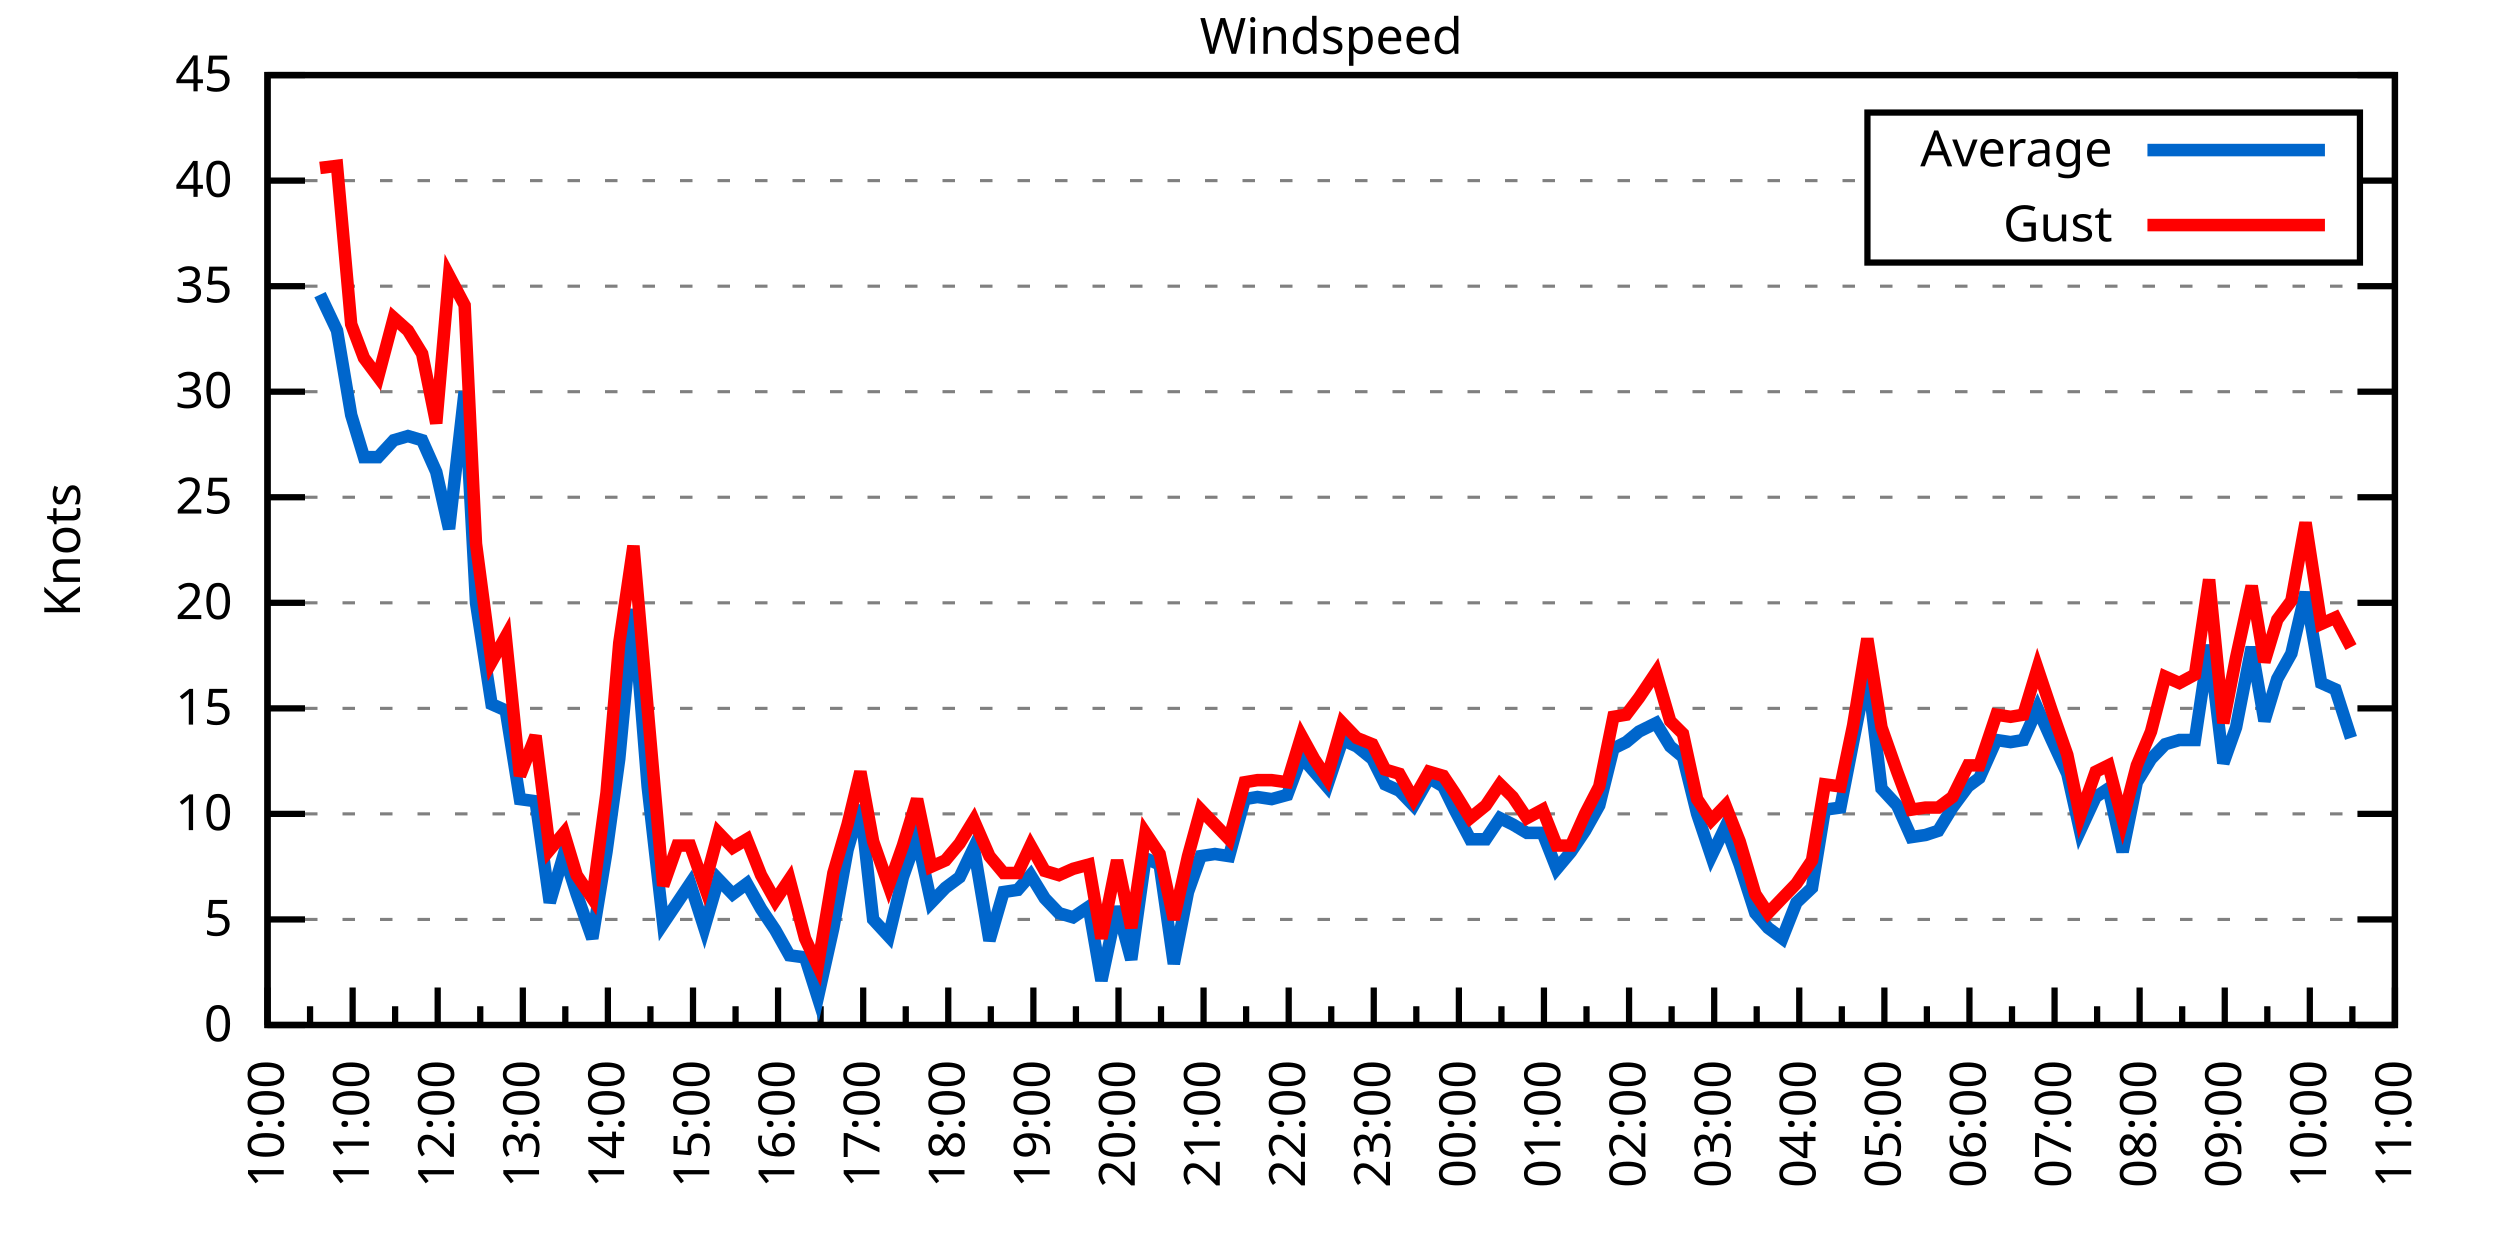
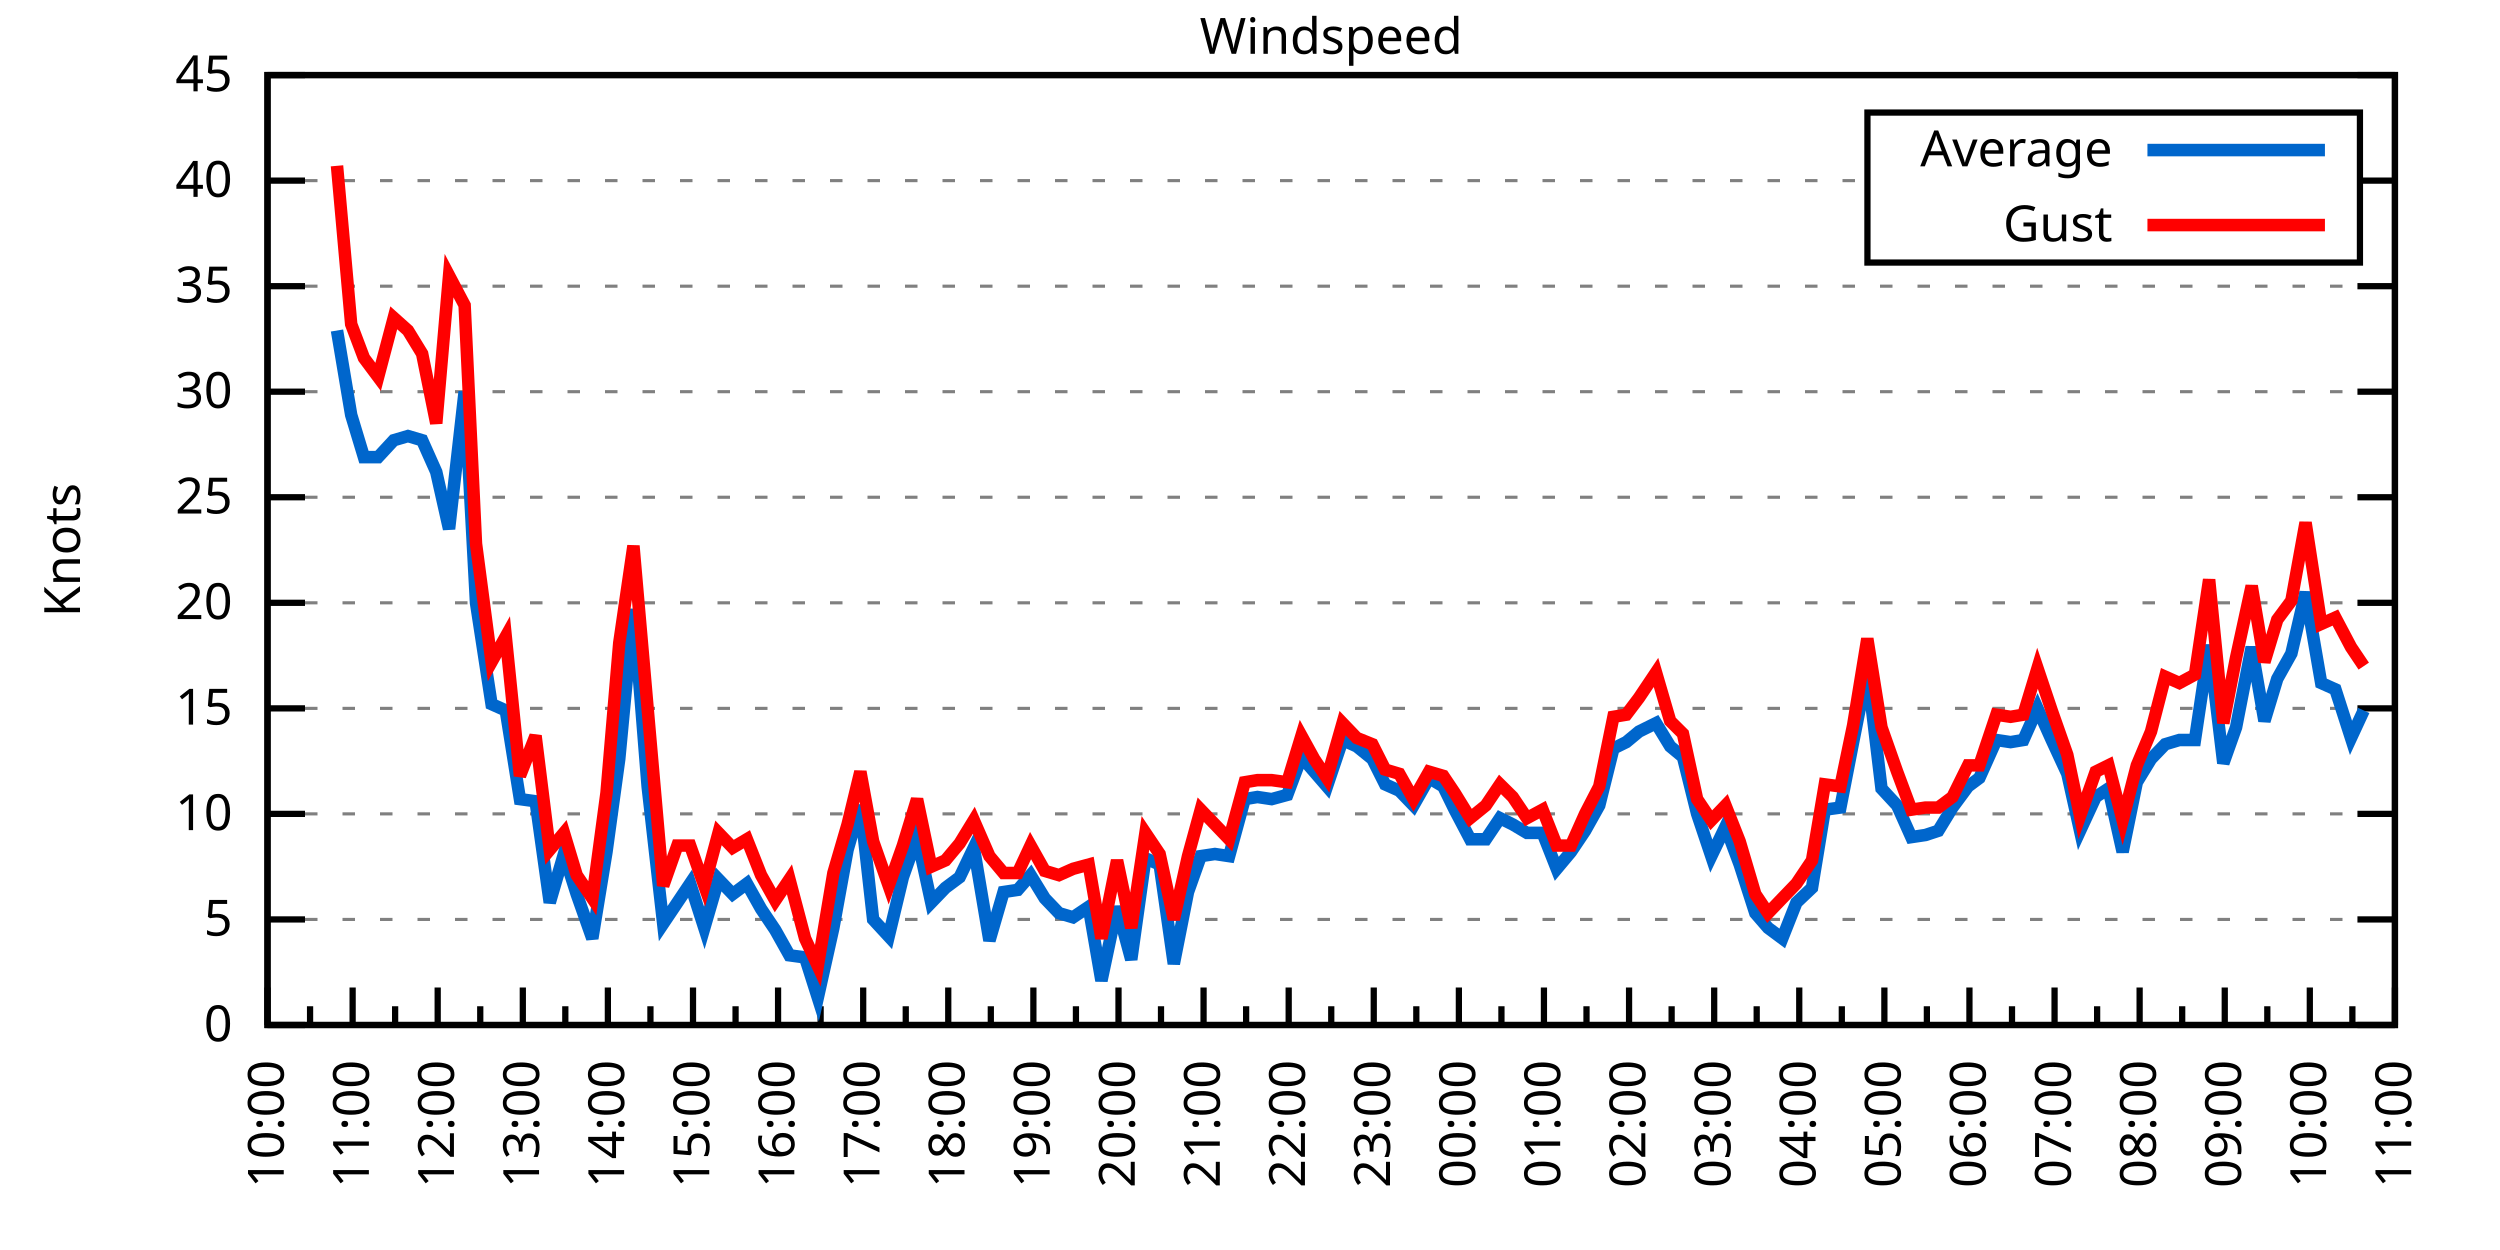
<svg xmlns="http://www.w3.org/2000/svg" xmlns:xlink="http://www.w3.org/1999/xlink" width="400" height="200" viewBox="0 0 400 200">
  <g id="gnuplot_canvas">
    <rect x="0" y="0" width="400" height="200" fill="none" />
    <defs>
      <circle id="gpDot" r="0.5" stroke-width="0.5" stroke="currentColor" />
      <path id="gpPt0" stroke-width="0.333" stroke="currentColor" d="M-1,0 h2 M0,-1 v2" />
      <path id="gpPt1" stroke-width="0.333" stroke="currentColor" d="M-1,-1 L1,1 M1,-1 L-1,1" />
      <path id="gpPt2" stroke-width="0.333" stroke="currentColor" d="M-1,0 L1,0 M0,-1 L0,1 M-1,-1 L1,1 M-1,1 L1,-1" />
      <rect id="gpPt3" stroke-width="0.333" stroke="currentColor" x="-1" y="-1" width="2" height="2" />
      <rect id="gpPt4" stroke-width="0.333" stroke="currentColor" fill="currentColor" x="-1" y="-1" width="2" height="2" />
      <circle id="gpPt5" stroke-width="0.333" stroke="currentColor" cx="0" cy="0" r="1" />
      <use xlink:href="#gpPt5" id="gpPt6" fill="currentColor" stroke="none" />
      <path id="gpPt7" stroke-width="0.333" stroke="currentColor" d="M0,-1.33 L-1.33,0.67 L1.33,0.67 z" />
      <use xlink:href="#gpPt7" id="gpPt8" fill="currentColor" stroke="none" />
      <use xlink:href="#gpPt7" id="gpPt9" stroke="currentColor" transform="rotate(180)" />
      <use xlink:href="#gpPt9" id="gpPt10" fill="currentColor" stroke="none" />
      <use xlink:href="#gpPt3" id="gpPt11" stroke="currentColor" transform="rotate(45)" />
      <use xlink:href="#gpPt11" id="gpPt12" fill="currentColor" stroke="none" />
      <path id="gpPt13" stroke-width="0.333" stroke="currentColor" d="M0,1.330 L1.265,0.411 L0.782,-1.067 L-0.782,-1.076 L-1.265,0.411 z" />
      <use xlink:href="#gpPt13" id="gpPt14" fill="currentColor" stroke="none" />
      <filter id="textbox" filterUnits="objectBoundingBox" x="0" y="0" height="1" width="1">
        <feFlood flood-color="white" flood-opacity="1" result="bgnd" />
        <feComposite in="SourceGraphic" in2="bgnd" operator="atop" />
      </filter>
      <filter id="greybox" filterUnits="objectBoundingBox" x="0" y="0" height="1" width="1">
        <feFlood flood-color="lightgrey" flood-opacity="1" result="grey" />
        <feComposite in="SourceGraphic" in2="grey" operator="atop" />
      </filter>
    </defs>
    <g fill="none" color="white" stroke="currentColor" stroke-width="1.00" stroke-linecap="butt" stroke-linejoin="miter">
</g>
    <g fill="none" color="black" stroke="currentColor" stroke-width="1.00" stroke-linecap="butt" stroke-linejoin="miter">
      <g stroke="none" shape-rendering="crispEdges">
        <polygon fill="rgb(255, 255, 255)" points="42.80,164.00 383.18,164.00 383.18,12.02 42.80,12.02 " />
      </g>
    </g>
    <g fill="none" color="black" stroke="currentColor" stroke-width="1.00" stroke-linecap="butt" stroke-linejoin="miter">
</g>
    <g fill="none" color="black" stroke="black" stroke-width="0.50" stroke-linecap="butt" stroke-linejoin="miter">
</g>
    <g fill="none" color="gray" stroke="currentColor" stroke-width="0.50" stroke-linecap="butt" stroke-linejoin="miter">
      <path stroke="gray" stroke-dasharray="2,4" class="gridline" d="M42.80,164.00 L383.19,164.00  " />
    </g>
    <g fill="none" color="gray" stroke="gray" stroke-width="1.00" stroke-linecap="butt" stroke-linejoin="miter">
</g>
    <g fill="none" color="black" stroke="currentColor" stroke-width="1.00" stroke-linecap="butt" stroke-linejoin="miter">
      <path stroke="black" d="M42.80,164.00 L48.80,164.00 M383.19,164.00 L377.19,164.00  " />
      <g transform="translate(37.20,166.60)" stroke="none" fill="black" font-family="Sans" font-size="8.00" text-anchor="end">
        <text>
          <tspan font-family="Sans"> 0</tspan>
        </text>
      </g>
    </g>
    <g fill="none" color="black" stroke="currentColor" stroke-width="1.00" stroke-linecap="butt" stroke-linejoin="miter">
</g>
    <g fill="none" color="black" stroke="black" stroke-width="0.50" stroke-linecap="butt" stroke-linejoin="miter">
</g>
    <g fill="none" color="gray" stroke="currentColor" stroke-width="0.50" stroke-linecap="butt" stroke-linejoin="miter">
      <path stroke="gray" stroke-dasharray="2,4" class="gridline" d="M42.80,147.11 L383.19,147.11  " />
    </g>
    <g fill="none" color="gray" stroke="gray" stroke-width="1.00" stroke-linecap="butt" stroke-linejoin="miter">
</g>
    <g fill="none" color="black" stroke="currentColor" stroke-width="1.00" stroke-linecap="butt" stroke-linejoin="miter">
      <path stroke="black" d="M42.80,147.11 L48.80,147.11 M383.19,147.11 L377.19,147.11  " />
      <g transform="translate(37.20,149.71)" stroke="none" fill="black" font-family="Sans" font-size="8.00" text-anchor="end">
        <text>
          <tspan font-family="Sans"> 5</tspan>
        </text>
      </g>
    </g>
    <g fill="none" color="black" stroke="currentColor" stroke-width="1.00" stroke-linecap="butt" stroke-linejoin="miter">
</g>
    <g fill="none" color="black" stroke="black" stroke-width="0.50" stroke-linecap="butt" stroke-linejoin="miter">
</g>
    <g fill="none" color="gray" stroke="currentColor" stroke-width="0.50" stroke-linecap="butt" stroke-linejoin="miter">
      <path stroke="gray" stroke-dasharray="2,4" class="gridline" d="M42.80,130.22 L383.19,130.22  " />
    </g>
    <g fill="none" color="gray" stroke="gray" stroke-width="1.00" stroke-linecap="butt" stroke-linejoin="miter">
</g>
    <g fill="none" color="black" stroke="currentColor" stroke-width="1.00" stroke-linecap="butt" stroke-linejoin="miter">
      <path stroke="black" d="M42.80,130.22 L48.80,130.22 M383.19,130.22 L377.19,130.22  " />
      <g transform="translate(37.20,132.82)" stroke="none" fill="black" font-family="Sans" font-size="8.00" text-anchor="end">
        <text>
          <tspan font-family="Sans"> 10</tspan>
        </text>
      </g>
    </g>
    <g fill="none" color="black" stroke="currentColor" stroke-width="1.00" stroke-linecap="butt" stroke-linejoin="miter">
</g>
    <g fill="none" color="black" stroke="black" stroke-width="0.50" stroke-linecap="butt" stroke-linejoin="miter">
</g>
    <g fill="none" color="gray" stroke="currentColor" stroke-width="0.50" stroke-linecap="butt" stroke-linejoin="miter">
      <path stroke="gray" stroke-dasharray="2,4" class="gridline" d="M42.80,113.34 L383.19,113.34  " />
    </g>
    <g fill="none" color="gray" stroke="gray" stroke-width="1.00" stroke-linecap="butt" stroke-linejoin="miter">
</g>
    <g fill="none" color="black" stroke="currentColor" stroke-width="1.00" stroke-linecap="butt" stroke-linejoin="miter">
      <path stroke="black" d="M42.80,113.34 L48.80,113.34 M383.19,113.34 L377.19,113.34  " />
      <g transform="translate(37.20,115.94)" stroke="none" fill="black" font-family="Sans" font-size="8.00" text-anchor="end">
        <text>
          <tspan font-family="Sans"> 15</tspan>
        </text>
      </g>
    </g>
    <g fill="none" color="black" stroke="currentColor" stroke-width="1.00" stroke-linecap="butt" stroke-linejoin="miter">
</g>
    <g fill="none" color="black" stroke="black" stroke-width="0.50" stroke-linecap="butt" stroke-linejoin="miter">
</g>
    <g fill="none" color="gray" stroke="currentColor" stroke-width="0.50" stroke-linecap="butt" stroke-linejoin="miter">
      <path stroke="gray" stroke-dasharray="2,4" class="gridline" d="M42.80,96.45 L383.19,96.45  " />
    </g>
    <g fill="none" color="gray" stroke="gray" stroke-width="1.00" stroke-linecap="butt" stroke-linejoin="miter">
</g>
    <g fill="none" color="black" stroke="currentColor" stroke-width="1.00" stroke-linecap="butt" stroke-linejoin="miter">
      <path stroke="black" d="M42.80,96.45 L48.80,96.45 M383.19,96.45 L377.19,96.45  " />
      <g transform="translate(37.20,99.05)" stroke="none" fill="black" font-family="Sans" font-size="8.00" text-anchor="end">
        <text>
          <tspan font-family="Sans"> 20</tspan>
        </text>
      </g>
    </g>
    <g fill="none" color="black" stroke="currentColor" stroke-width="1.00" stroke-linecap="butt" stroke-linejoin="miter">
</g>
    <g fill="none" color="black" stroke="black" stroke-width="0.50" stroke-linecap="butt" stroke-linejoin="miter">
</g>
    <g fill="none" color="gray" stroke="currentColor" stroke-width="0.50" stroke-linecap="butt" stroke-linejoin="miter">
      <path stroke="gray" stroke-dasharray="2,4" class="gridline" d="M42.80,79.56 L383.19,79.56  " />
    </g>
    <g fill="none" color="gray" stroke="gray" stroke-width="1.00" stroke-linecap="butt" stroke-linejoin="miter">
</g>
    <g fill="none" color="black" stroke="currentColor" stroke-width="1.00" stroke-linecap="butt" stroke-linejoin="miter">
      <path stroke="black" d="M42.80,79.56 L48.80,79.56 M383.19,79.56 L377.19,79.56  " />
      <g transform="translate(37.20,82.16)" stroke="none" fill="black" font-family="Sans" font-size="8.00" text-anchor="end">
        <text>
          <tspan font-family="Sans"> 25</tspan>
        </text>
      </g>
    </g>
    <g fill="none" color="black" stroke="currentColor" stroke-width="1.00" stroke-linecap="butt" stroke-linejoin="miter">
</g>
    <g fill="none" color="black" stroke="black" stroke-width="0.50" stroke-linecap="butt" stroke-linejoin="miter">
</g>
    <g fill="none" color="gray" stroke="currentColor" stroke-width="0.50" stroke-linecap="butt" stroke-linejoin="miter">
      <path stroke="gray" stroke-dasharray="2,4" class="gridline" d="M42.80,62.67 L383.19,62.67  " />
    </g>
    <g fill="none" color="gray" stroke="gray" stroke-width="1.00" stroke-linecap="butt" stroke-linejoin="miter">
</g>
    <g fill="none" color="black" stroke="currentColor" stroke-width="1.00" stroke-linecap="butt" stroke-linejoin="miter">
      <path stroke="black" d="M42.80,62.67 L48.80,62.67 M383.19,62.67 L377.19,62.67  " />
      <g transform="translate(37.20,65.27)" stroke="none" fill="black" font-family="Sans" font-size="8.00" text-anchor="end">
        <text>
          <tspan font-family="Sans"> 30</tspan>
        </text>
      </g>
    </g>
    <g fill="none" color="black" stroke="currentColor" stroke-width="1.00" stroke-linecap="butt" stroke-linejoin="miter">
</g>
    <g fill="none" color="black" stroke="black" stroke-width="0.50" stroke-linecap="butt" stroke-linejoin="miter">
</g>
    <g fill="none" color="gray" stroke="currentColor" stroke-width="0.50" stroke-linecap="butt" stroke-linejoin="miter">
      <path stroke="gray" stroke-dasharray="2,4" class="gridline" d="M42.80,45.79 L383.19,45.79  " />
    </g>
    <g fill="none" color="gray" stroke="gray" stroke-width="1.00" stroke-linecap="butt" stroke-linejoin="miter">
</g>
    <g fill="none" color="black" stroke="currentColor" stroke-width="1.00" stroke-linecap="butt" stroke-linejoin="miter">
      <path stroke="black" d="M42.80,45.79 L48.80,45.79 M383.19,45.79 L377.19,45.79  " />
      <g transform="translate(37.20,48.39)" stroke="none" fill="black" font-family="Sans" font-size="8.00" text-anchor="end">
        <text>
          <tspan font-family="Sans"> 35</tspan>
        </text>
      </g>
    </g>
    <g fill="none" color="black" stroke="currentColor" stroke-width="1.00" stroke-linecap="butt" stroke-linejoin="miter">
</g>
    <g fill="none" color="black" stroke="black" stroke-width="0.50" stroke-linecap="butt" stroke-linejoin="miter">
</g>
    <g fill="none" color="gray" stroke="currentColor" stroke-width="0.50" stroke-linecap="butt" stroke-linejoin="miter">
      <path stroke="gray" stroke-dasharray="2,4" class="gridline" d="M42.80,28.90 L298.79,28.90 M377.59,28.90 L383.19,28.90  " />
    </g>
    <g fill="none" color="gray" stroke="gray" stroke-width="1.00" stroke-linecap="butt" stroke-linejoin="miter">
</g>
    <g fill="none" color="black" stroke="currentColor" stroke-width="1.00" stroke-linecap="butt" stroke-linejoin="miter">
      <path stroke="black" d="M42.80,28.90 L48.80,28.90 M383.19,28.90 L377.19,28.90  " />
      <g transform="translate(37.20,31.50)" stroke="none" fill="black" font-family="Sans" font-size="8.00" text-anchor="end">
        <text>
          <tspan font-family="Sans"> 40</tspan>
        </text>
      </g>
    </g>
    <g fill="none" color="black" stroke="currentColor" stroke-width="1.00" stroke-linecap="butt" stroke-linejoin="miter">
</g>
    <g fill="none" color="black" stroke="black" stroke-width="0.50" stroke-linecap="butt" stroke-linejoin="miter">
</g>
    <g fill="none" color="gray" stroke="currentColor" stroke-width="0.50" stroke-linecap="butt" stroke-linejoin="miter">
      <path stroke="gray" stroke-dasharray="2,4" class="gridline" d="M42.80,12.01 L383.19,12.01  " />
    </g>
    <g fill="none" color="gray" stroke="gray" stroke-width="1.00" stroke-linecap="butt" stroke-linejoin="miter">
</g>
    <g fill="none" color="black" stroke="currentColor" stroke-width="1.00" stroke-linecap="butt" stroke-linejoin="miter">
      <path stroke="black" d="M42.80,12.01 L48.80,12.01 M383.19,12.01 L377.19,12.01  " />
      <g transform="translate(37.20,14.61)" stroke="none" fill="black" font-family="Sans" font-size="8.00" text-anchor="end">
        <text>
          <tspan font-family="Sans"> 45</tspan>
        </text>
      </g>
    </g>
    <g fill="none" color="black" stroke="currentColor" stroke-width="1.00" stroke-linecap="butt" stroke-linejoin="miter">
      <path stroke="black" d="M42.80,164.00 L42.80,158.00  " />
      <g transform="translate(45.40,169.60) rotate(270)" stroke="none" fill="black" font-family="Sans" font-size="8.00" text-anchor="end">
        <text>
          <tspan font-family="Sans">10:00</tspan>
        </text>
      </g>
    </g>
    <g fill="none" color="black" stroke="currentColor" stroke-width="1.00" stroke-linecap="butt" stroke-linejoin="miter">
      <path stroke="black" d="M49.61,164.00 L49.61,161.00 M56.42,164.00 L56.42,158.00  " />
      <g transform="translate(59.02,169.60) rotate(270)" stroke="none" fill="black" font-family="Sans" font-size="8.00" text-anchor="end">
        <text>
          <tspan font-family="Sans">11:00</tspan>
        </text>
      </g>
    </g>
    <g fill="none" color="black" stroke="currentColor" stroke-width="1.00" stroke-linecap="butt" stroke-linejoin="miter">
      <path stroke="black" d="M63.22,164.00 L63.22,161.00 M70.03,164.00 L70.03,158.00  " />
      <g transform="translate(72.63,169.60) rotate(270)" stroke="none" fill="black" font-family="Sans" font-size="8.00" text-anchor="end">
        <text>
          <tspan font-family="Sans">12:00</tspan>
        </text>
      </g>
    </g>
    <g fill="none" color="black" stroke="currentColor" stroke-width="1.00" stroke-linecap="butt" stroke-linejoin="miter">
      <path stroke="black" d="M76.84,164.00 L76.84,161.00 M83.65,164.00 L83.65,158.00  " />
      <g transform="translate(86.25,169.60) rotate(270)" stroke="none" fill="black" font-family="Sans" font-size="8.00" text-anchor="end">
        <text>
          <tspan font-family="Sans">13:00</tspan>
        </text>
      </g>
    </g>
    <g fill="none" color="black" stroke="currentColor" stroke-width="1.00" stroke-linecap="butt" stroke-linejoin="miter">
      <path stroke="black" d="M90.45,164.00 L90.45,161.00 M97.26,164.00 L97.26,158.00  " />
      <g transform="translate(99.86,169.60) rotate(270)" stroke="none" fill="black" font-family="Sans" font-size="8.00" text-anchor="end">
        <text>
          <tspan font-family="Sans">14:00</tspan>
        </text>
      </g>
    </g>
    <g fill="none" color="black" stroke="currentColor" stroke-width="1.00" stroke-linecap="butt" stroke-linejoin="miter">
      <path stroke="black" d="M104.07,164.00 L104.07,161.00 M110.88,164.00 L110.88,158.00  " />
      <g transform="translate(113.48,169.60) rotate(270)" stroke="none" fill="black" font-family="Sans" font-size="8.00" text-anchor="end">
        <text>
          <tspan font-family="Sans">15:00</tspan>
        </text>
      </g>
    </g>
    <g fill="none" color="black" stroke="currentColor" stroke-width="1.00" stroke-linecap="butt" stroke-linejoin="miter">
      <path stroke="black" d="M117.69,164.00 L117.69,161.00 M124.49,164.00 L124.49,158.00  " />
      <g transform="translate(127.09,169.60) rotate(270)" stroke="none" fill="black" font-family="Sans" font-size="8.00" text-anchor="end">
        <text>
          <tspan font-family="Sans">16:00</tspan>
        </text>
      </g>
    </g>
    <g fill="none" color="black" stroke="currentColor" stroke-width="1.00" stroke-linecap="butt" stroke-linejoin="miter">
      <path stroke="black" d="M131.30,164.00 L131.30,161.00 M138.11,164.00 L138.11,158.00  " />
      <g transform="translate(140.71,169.60) rotate(270)" stroke="none" fill="black" font-family="Sans" font-size="8.00" text-anchor="end">
        <text>
          <tspan font-family="Sans">17:00</tspan>
        </text>
      </g>
    </g>
    <g fill="none" color="black" stroke="currentColor" stroke-width="1.00" stroke-linecap="butt" stroke-linejoin="miter">
      <path stroke="black" d="M144.92,164.00 L144.92,161.00 M151.72,164.00 L151.72,158.00  " />
      <g transform="translate(154.32,169.60) rotate(270)" stroke="none" fill="black" font-family="Sans" font-size="8.00" text-anchor="end">
        <text>
          <tspan font-family="Sans">18:00</tspan>
        </text>
      </g>
    </g>
    <g fill="none" color="black" stroke="currentColor" stroke-width="1.00" stroke-linecap="butt" stroke-linejoin="miter">
      <path stroke="black" d="M158.53,164.00 L158.53,161.00 M165.34,164.00 L165.34,158.00  " />
      <g transform="translate(167.94,169.60) rotate(270)" stroke="none" fill="black" font-family="Sans" font-size="8.00" text-anchor="end">
        <text>
          <tspan font-family="Sans">19:00</tspan>
        </text>
      </g>
    </g>
    <g fill="none" color="black" stroke="currentColor" stroke-width="1.00" stroke-linecap="butt" stroke-linejoin="miter">
      <path stroke="black" d="M172.15,164.00 L172.15,161.00 M178.96,164.00 L178.96,158.00  " />
      <g transform="translate(181.56,169.60) rotate(270)" stroke="none" fill="black" font-family="Sans" font-size="8.00" text-anchor="end">
        <text>
          <tspan font-family="Sans">20:00</tspan>
        </text>
      </g>
    </g>
    <g fill="none" color="black" stroke="currentColor" stroke-width="1.00" stroke-linecap="butt" stroke-linejoin="miter">
      <path stroke="black" d="M185.76,164.00 L185.76,161.00 M192.57,164.00 L192.57,158.00  " />
      <g transform="translate(195.17,169.60) rotate(270)" stroke="none" fill="black" font-family="Sans" font-size="8.00" text-anchor="end">
        <text>
          <tspan font-family="Sans">21:00</tspan>
        </text>
      </g>
    </g>
    <g fill="none" color="black" stroke="currentColor" stroke-width="1.00" stroke-linecap="butt" stroke-linejoin="miter">
      <path stroke="black" d="M199.38,164.00 L199.38,161.00 M206.19,164.00 L206.19,158.00  " />
      <g transform="translate(208.79,169.60) rotate(270)" stroke="none" fill="black" font-family="Sans" font-size="8.00" text-anchor="end">
        <text>
          <tspan font-family="Sans">22:00</tspan>
        </text>
      </g>
    </g>
    <g fill="none" color="black" stroke="currentColor" stroke-width="1.00" stroke-linecap="butt" stroke-linejoin="miter">
      <path stroke="black" d="M213.00,164.00 L213.00,161.00 M219.80,164.00 L219.80,158.00  " />
      <g transform="translate(222.40,169.60) rotate(270)" stroke="none" fill="black" font-family="Sans" font-size="8.00" text-anchor="end">
        <text>
          <tspan font-family="Sans">23:00</tspan>
        </text>
      </g>
    </g>
    <g fill="none" color="black" stroke="currentColor" stroke-width="1.00" stroke-linecap="butt" stroke-linejoin="miter">
      <path stroke="black" d="M226.61,164.00 L226.61,161.00 M233.42,164.00 L233.42,158.00  " />
      <g transform="translate(236.02,169.60) rotate(270)" stroke="none" fill="black" font-family="Sans" font-size="8.00" text-anchor="end">
        <text>
          <tspan font-family="Sans">00:00</tspan>
        </text>
      </g>
    </g>
    <g fill="none" color="black" stroke="currentColor" stroke-width="1.00" stroke-linecap="butt" stroke-linejoin="miter">
      <path stroke="black" d="M240.23,164.00 L240.23,161.00 M247.03,164.00 L247.03,158.00  " />
      <g transform="translate(249.63,169.60) rotate(270)" stroke="none" fill="black" font-family="Sans" font-size="8.00" text-anchor="end">
        <text>
          <tspan font-family="Sans">01:00</tspan>
        </text>
      </g>
    </g>
    <g fill="none" color="black" stroke="currentColor" stroke-width="1.00" stroke-linecap="butt" stroke-linejoin="miter">
      <path stroke="black" d="M253.84,164.00 L253.84,161.00 M260.65,164.00 L260.65,158.00  " />
      <g transform="translate(263.25,169.60) rotate(270)" stroke="none" fill="black" font-family="Sans" font-size="8.00" text-anchor="end">
        <text>
          <tspan font-family="Sans">02:00</tspan>
        </text>
      </g>
    </g>
    <g fill="none" color="black" stroke="currentColor" stroke-width="1.00" stroke-linecap="butt" stroke-linejoin="miter">
      <path stroke="black" d="M267.46,164.00 L267.46,161.00 M274.27,164.00 L274.27,158.00  " />
      <g transform="translate(276.87,169.60) rotate(270)" stroke="none" fill="black" font-family="Sans" font-size="8.00" text-anchor="end">
        <text>
          <tspan font-family="Sans">03:00</tspan>
        </text>
      </g>
    </g>
    <g fill="none" color="black" stroke="currentColor" stroke-width="1.00" stroke-linecap="butt" stroke-linejoin="miter">
      <path stroke="black" d="M281.07,164.00 L281.07,161.00 M287.88,164.00 L287.88,158.00  " />
      <g transform="translate(290.48,169.60) rotate(270)" stroke="none" fill="black" font-family="Sans" font-size="8.00" text-anchor="end">
        <text>
          <tspan font-family="Sans">04:00</tspan>
        </text>
      </g>
    </g>
    <g fill="none" color="black" stroke="currentColor" stroke-width="1.00" stroke-linecap="butt" stroke-linejoin="miter">
      <path stroke="black" d="M294.69,164.00 L294.69,161.00 M301.50,164.00 L301.50,158.00  " />
      <g transform="translate(304.10,169.60) rotate(270)" stroke="none" fill="black" font-family="Sans" font-size="8.00" text-anchor="end">
        <text>
          <tspan font-family="Sans">05:00</tspan>
        </text>
      </g>
    </g>
    <g fill="none" color="black" stroke="currentColor" stroke-width="1.00" stroke-linecap="butt" stroke-linejoin="miter">
      <path stroke="black" d="M308.30,164.00 L308.30,161.00 M315.11,164.00 L315.11,158.00  " />
      <g transform="translate(317.71,169.60) rotate(270)" stroke="none" fill="black" font-family="Sans" font-size="8.00" text-anchor="end">
        <text>
          <tspan font-family="Sans">06:00</tspan>
        </text>
      </g>
    </g>
    <g fill="none" color="black" stroke="currentColor" stroke-width="1.00" stroke-linecap="butt" stroke-linejoin="miter">
      <path stroke="black" d="M321.92,164.00 L321.92,161.00 M328.73,164.00 L328.73,158.00  " />
      <g transform="translate(331.33,169.60) rotate(270)" stroke="none" fill="black" font-family="Sans" font-size="8.00" text-anchor="end">
        <text>
          <tspan font-family="Sans">07:00</tspan>
        </text>
      </g>
    </g>
    <g fill="none" color="black" stroke="currentColor" stroke-width="1.00" stroke-linecap="butt" stroke-linejoin="miter">
      <path stroke="black" d="M335.54,164.00 L335.54,161.00 M342.34,164.00 L342.34,158.00  " />
      <g transform="translate(344.94,169.60) rotate(270)" stroke="none" fill="black" font-family="Sans" font-size="8.00" text-anchor="end">
        <text>
          <tspan font-family="Sans">08:00</tspan>
        </text>
      </g>
    </g>
    <g fill="none" color="black" stroke="currentColor" stroke-width="1.00" stroke-linecap="butt" stroke-linejoin="miter">
      <path stroke="black" d="M349.15,164.00 L349.15,161.00 M355.96,164.00 L355.96,158.00  " />
      <g transform="translate(358.56,169.60) rotate(270)" stroke="none" fill="black" font-family="Sans" font-size="8.00" text-anchor="end">
        <text>
          <tspan font-family="Sans">09:00</tspan>
        </text>
      </g>
    </g>
    <g fill="none" color="black" stroke="currentColor" stroke-width="1.00" stroke-linecap="butt" stroke-linejoin="miter">
      <path stroke="black" d="M362.77,164.00 L362.77,161.00 M369.57,164.00 L369.57,158.00  " />
      <g transform="translate(372.17,169.60) rotate(270)" stroke="none" fill="black" font-family="Sans" font-size="8.00" text-anchor="end">
        <text>
          <tspan font-family="Sans">10:00</tspan>
        </text>
      </g>
    </g>
    <g fill="none" color="black" stroke="currentColor" stroke-width="1.00" stroke-linecap="butt" stroke-linejoin="miter">
      <path stroke="black" d="M376.38,164.00 L376.38,161.00 M383.19,164.00 L383.19,158.00  " />
      <g transform="translate(385.79,169.60) rotate(270)" stroke="none" fill="black" font-family="Sans" font-size="8.00" text-anchor="end">
        <text>
          <tspan font-family="Sans">11:00</tspan>
        </text>
      </g>
    </g>
    <g fill="none" color="black" stroke="currentColor" stroke-width="1.00" stroke-linecap="butt" stroke-linejoin="miter">
</g>
    <g fill="none" color="black" stroke="currentColor" stroke-width="1.00" stroke-linecap="butt" stroke-linejoin="miter">
      <path stroke="black" d="M42.80,12.01 L42.80,164.00 L383.19,164.00 L383.19,12.01 L42.80,12.01 Z  " />
    </g>
    <g fill="none" color="black" stroke="currentColor" stroke-width="1.00" stroke-linecap="butt" stroke-linejoin="miter">
      <g transform="translate(12.80,88.01) rotate(270)" stroke="none" fill="black" font-family="Sans" font-size="8.00" text-anchor="middle">
        <text>
          <tspan font-family="Sans">Knots</tspan>
        </text>
      </g>
    </g>
    <g fill="none" color="black" stroke="currentColor" stroke-width="1.00" stroke-linecap="butt" stroke-linejoin="miter">
</g>
    <g fill="none" color="black" stroke="currentColor" stroke-width="1.00" stroke-linecap="butt" stroke-linejoin="miter">
      <path stroke="black" d="M298.79,42.01 L298.79,18.01 L377.59,18.01 L377.59,42.01 L298.79,42.01 Z  " />
    </g>
    <g id="Windspeed_plot_1">
      <g fill="none" color="white" stroke="black" stroke-width="2.00" stroke-linecap="butt" stroke-linejoin="miter">
</g>
      <g fill="none" color="black" stroke="currentColor" stroke-width="2.00" stroke-linecap="butt" stroke-linejoin="miter">
        <g transform="translate(337.99,26.61)" stroke="none" fill="black" font-family="Sans" font-size="8.00" text-anchor="end">
          <text>
            <tspan font-family="Sans">Average</tspan>
          </text>
        </g>
      </g>
      <g fill="none" color="black" stroke="currentColor" stroke-width="2.00" stroke-linecap="butt" stroke-linejoin="miter">
-         <path stroke="rgb(  0, 102, 204)" d="M343.59,24.01 L371.99,24.01 M51.20,47.14 L53.92,52.88 L56.19,66.39 L58.23,73.14 L60.50,73.14 L63.00,70.44   L65.27,69.77 L67.54,70.44 L69.80,75.51 L71.85,84.63 L74.34,62.67 L76.16,96.45 L78.65,112.66 L80.92,113.67   L83.19,127.86 L85.69,128.20 L87.96,144.41 L90.23,136.64 L92.27,143.06 L94.77,150.15 L97.04,136.30 L99.08,121.44   L101.35,97.46 L103.62,125.83 L106.11,147.79 L108.38,144.41 L110.42,141.37 L112.69,148.46 L114.96,140.69 L117.23,143.06   L119.50,141.37 L121.77,145.42 L124.04,148.80 L126.31,152.85 L128.81,153.19 L130.85,159.61 L133.34,148.46 L135.61,135.97   L137.66,128.87 L139.70,147.11 L142.19,149.81 L144.46,140.36 L146.73,133.94 L149.00,144.41 L151.27,142.05 L153.54,140.36   L155.81,135.63 L158.31,150.49 L160.57,142.72 L162.84,142.38 L164.89,140.02 L167.16,143.73 L169.43,146.10 L171.69,146.77   L174.19,145.09 L176.23,156.91 L178.73,145.09 L181.00,153.53 L183.27,137.32 L185.54,138.33 L187.81,154.21 L190.08,142.72   L192.12,136.98 L194.39,136.64 L196.66,136.98 L199.15,127.86 L201.19,127.52 L203.46,127.86 L205.96,127.18 L208.23,121.11   L210.27,123.47 L212.31,125.83 L214.81,118.40 L217.08,119.42 L219.58,121.44 L221.62,125.50 L223.89,126.51 L226.16,128.87   L228.65,124.48 L230.92,125.83 L232.74,129.55 L235.23,134.28 L237.73,134.28 L240.00,130.90 L242.04,131.91 L244.31,133.26   L246.81,133.26 L249.08,139.01 L251.35,136.30 L253.61,132.93 L255.88,128.87 L258.15,119.75 L260.20,118.74 L262.24,117.05   L264.96,115.70 L267.23,119.42 L269.27,121.11 L271.54,130.22 L273.81,136.98 L276.08,132.25 L278.35,138.33 L280.85,146.10   L282.89,148.46 L285.16,150.15 L287.43,144.41 L289.92,142.05 L291.97,129.55 L294.46,129.21 L296.50,118.74 L298.77,107.26   L301.04,126.17 L303.54,128.87 L305.81,133.94 L308.08,133.60 L310.12,132.93 L312.39,129.21 L314.89,125.83 L316.70,124.48   L319.42,118.40 L321.69,118.74 L323.74,118.40 L326.00,113.34 L328.27,118.40 L330.77,123.81 L332.81,132.93 L335.31,127.52   L337.35,126.17 L339.62,136.30 L341.89,125.16 L344.16,121.44 L346.43,119.08 L348.70,118.40 L351.19,118.40 L353.46,103.20   L355.73,122.12 L357.77,116.38 L360.27,103.54 L362.31,115.36 L364.36,108.61 L366.62,104.56 L368.89,94.76 L371.39,109.28   L373.66,110.30 L376.16,118.07  " />
+         <path stroke="rgb(  0, 102, 204)" d="M343.59,24.01 L371.99,24.01 M53.92,52.88 L56.19,66.39 L58.23,73.14 L60.50,73.14 L63.00,70.44 L65.27,69.77   L67.54,70.44 L69.80,75.51 L71.85,84.63 L74.34,62.67 L76.16,96.45 L78.65,112.66 L80.92,113.67 L83.19,127.86   L85.69,128.20 L87.96,144.41 L90.23,136.64 L92.27,143.06 L94.77,150.15 L97.04,136.30 L99.08,121.44 L101.35,97.46   L103.62,125.83 L106.11,147.79 L108.38,144.41 L110.42,141.37 L112.69,148.46 L114.96,140.69 L117.23,143.06 L119.50,141.37   L121.77,145.42 L124.04,148.80 L126.31,152.85 L128.81,153.19 L130.85,159.61 L133.34,148.46 L135.61,135.97 L137.66,128.87   L139.70,147.11 L142.19,149.81 L144.46,140.36 L146.73,133.94 L149.00,144.41 L151.27,142.05 L153.54,140.36 L155.81,135.63   L158.31,150.49 L160.57,142.72 L162.84,142.38 L164.89,140.02 L167.16,143.73 L169.43,146.10 L171.69,146.77 L174.19,145.09   L176.23,156.91 L178.73,145.09 L181.00,153.53 L183.27,137.32 L185.54,138.33 L187.81,154.21 L190.08,142.72 L192.12,136.98   L194.39,136.64 L196.66,136.98 L199.15,127.86 L201.19,127.52 L203.46,127.86 L205.96,127.18 L208.23,121.11 L210.27,123.47   L212.31,125.83 L214.81,118.40 L217.08,119.42 L219.58,121.44 L221.62,125.50 L223.89,126.51 L226.16,128.87 L228.65,124.48   L230.92,125.83 L232.74,129.55 L235.23,134.28 L237.73,134.28 L240.00,130.90 L242.04,131.91 L244.31,133.26 L246.81,133.26   L249.08,139.01 L251.35,136.30 L253.61,132.93 L255.88,128.87 L258.15,119.75 L260.20,118.74 L262.24,117.05 L264.96,115.70   L267.23,119.42 L269.27,121.11 L271.54,130.22 L273.81,136.98 L276.08,132.25 L278.35,138.33 L280.85,146.10 L282.89,148.46   L285.16,150.15 L287.43,144.41 L289.92,142.05 L291.97,129.55 L294.46,129.21 L296.50,118.74 L298.77,107.26 L301.04,126.17   L303.54,128.87 L305.81,133.94 L308.08,133.60 L310.12,132.93 L312.39,129.21 L314.89,125.83 L316.70,124.48 L319.42,118.40   L321.69,118.74 L323.74,118.40 L326.00,113.34 L328.27,118.40 L330.77,123.81 L332.81,132.93 L335.31,127.52 L337.35,126.17   L339.62,136.30 L341.89,125.16 L344.16,121.44 L346.43,119.08 L348.70,118.40 L351.19,118.40 L353.46,103.20 L355.73,122.12   L357.77,116.38 L360.27,103.54 L362.31,115.36 L364.36,108.61 L366.62,104.56 L368.89,94.76 L371.39,109.28 L373.66,110.30   L376.16,118.07 L378.20,113.67  " />
      </g>
    </g>
    <g id="Windspeed_plot_2">
      <g fill="none" color="black" stroke="currentColor" stroke-width="2.00" stroke-linecap="butt" stroke-linejoin="miter">
        <g transform="translate(337.99,38.61)" stroke="none" fill="black" font-family="Sans" font-size="8.00" text-anchor="end">
          <text>
            <tspan font-family="Sans">Gust</tspan>
          </text>
        </g>
      </g>
      <g fill="none" color="black" stroke="currentColor" stroke-width="2.00" stroke-linecap="butt" stroke-linejoin="miter">
-         <path stroke="rgb(255,   0,   0)" d="M343.59,36.01 L371.99,36.01 M51.20,26.87 L53.92,26.53 L56.19,51.87 L58.23,57.27 L60.50,60.31 L63.00,50.85   L65.27,52.88 L67.54,56.59 L69.80,67.74 L71.85,44.10 L74.34,48.83 L76.16,86.99 L78.65,105.91 L80.92,101.85   L83.19,124.14 L85.69,117.73 L87.96,135.97 L90.23,133.26 L92.27,140.02 L94.77,143.73 L97.04,126.85 L99.08,102.87   L101.35,87.33 L103.62,113.34 L106.11,141.71 L108.38,135.29 L110.42,135.29 L112.69,141.71 L114.96,133.26 L117.23,135.63   L119.50,134.28 L121.77,140.02 L124.04,144.07 L126.31,140.69 L128.81,150.15 L130.85,154.54 L133.34,139.68 L135.61,131.91   L137.66,123.47 L139.70,134.62 L142.19,141.71 L144.46,135.29 L146.73,127.86 L149.00,138.67 L151.27,137.66 L153.54,134.95   L155.81,131.24 L158.31,136.98 L160.57,139.68 L162.84,139.68 L164.89,135.29 L167.16,139.34 L169.43,140.02 L171.69,139.01   L174.19,138.33 L176.23,150.15 L178.73,137.66 L181.00,148.46 L183.27,133.26 L185.54,136.64 L187.81,147.11 L190.08,136.98   L192.12,129.55 L194.39,131.91 L196.66,134.28 L199.15,125.16 L201.19,124.82 L203.46,124.82 L205.96,125.16 L208.23,117.73   L210.27,121.44 L212.31,124.48 L214.81,115.70 L217.08,118.07 L219.58,119.08 L221.62,123.13 L223.89,123.81 L226.16,127.86   L228.65,123.47 L230.92,124.14 L232.74,126.85 L235.23,130.90 L237.73,128.87 L240.00,125.50 L242.04,127.52 L244.31,130.90   L246.81,129.55 L249.08,135.29 L251.35,135.29 L253.61,130.22 L255.88,125.83 L258.15,114.69 L260.20,114.35 L262.24,111.65   L264.96,107.59 L267.23,115.36 L269.27,117.39 L271.54,127.86 L273.81,131.24 L276.08,128.87 L278.35,134.62 L280.85,143.06   L282.89,146.10 L285.16,143.73 L287.43,141.37 L289.92,137.66 L291.97,125.50 L294.46,125.83 L296.50,116.04 L298.77,102.19   L301.04,116.38 L303.54,123.47 L305.81,129.55 L308.08,129.21 L310.12,129.21 L312.39,127.52 L314.89,122.46 L316.70,122.46   L319.42,114.35 L321.69,114.69 L323.74,114.35 L326.00,106.92 L328.27,113.67 L330.77,120.77 L332.81,130.56 L335.31,123.47   L337.35,122.46 L339.62,131.24 L341.89,122.46 L344.16,117.05 L346.43,108.27 L348.70,109.28 L351.19,107.93 L353.46,92.73   L355.73,115.70 L357.77,105.23 L360.27,93.75 L362.31,105.91 L364.36,99.15 L366.62,96.11 L368.89,83.61 L371.39,99.83   L373.66,98.81 L376.16,103.54  " />
+         <path stroke="rgb(255,   0,   0)" d="M343.59,36.01 L371.99,36.01 M53.92,26.53 L56.19,51.87 L58.23,57.27 L60.50,60.31 L63.00,50.85 L65.27,52.88   L67.54,56.59 L69.80,67.74 L71.85,44.10 L74.34,48.83 L76.16,86.99 L78.65,105.91 L80.92,101.85 L83.19,124.14   L85.69,117.73 L87.96,135.97 L90.23,133.26 L92.27,140.02 L94.77,143.73 L97.04,126.85 L99.08,102.87 L101.35,87.33   L103.62,113.34 L106.11,141.71 L108.38,135.29 L110.42,135.29 L112.69,141.71 L114.96,133.26 L117.23,135.63 L119.50,134.28   L121.77,140.02 L124.04,144.07 L126.31,140.69 L128.81,150.15 L130.85,154.54 L133.34,139.68 L135.61,131.91 L137.66,123.47   L139.70,134.62 L142.19,141.71 L144.46,135.29 L146.73,127.86 L149.00,138.67 L151.27,137.66 L153.54,134.95 L155.81,131.24   L158.31,136.98 L160.57,139.68 L162.84,139.68 L164.89,135.29 L167.16,139.34 L169.43,140.02 L171.69,139.01 L174.19,138.33   L176.23,150.15 L178.73,137.66 L181.00,148.46 L183.27,133.26 L185.54,136.64 L187.81,147.11 L190.08,136.98 L192.12,129.55   L194.39,131.91 L196.66,134.28 L199.15,125.16 L201.19,124.82 L203.46,124.82 L205.96,125.16 L208.23,117.73 L210.27,121.44   L212.31,124.48 L214.81,115.70 L217.08,118.07 L219.58,119.08 L221.62,123.13 L223.89,123.81 L226.16,127.86 L228.65,123.47   L230.92,124.14 L232.74,126.85 L235.23,130.90 L237.73,128.87 L240.00,125.50 L242.04,127.52 L244.31,130.90 L246.81,129.55   L249.08,135.29 L251.35,135.29 L253.61,130.22 L255.88,125.83 L258.15,114.69 L260.20,114.35 L262.24,111.65 L264.96,107.59   L267.23,115.36 L269.27,117.39 L271.54,127.86 L273.81,131.24 L276.08,128.87 L278.35,134.62 L280.85,143.06 L282.89,146.10   L285.16,143.73 L287.43,141.37 L289.92,137.66 L291.97,125.50 L294.46,125.83 L296.50,116.04 L298.77,102.19 L301.04,116.38   L303.54,123.47 L305.81,129.55 L308.08,129.21 L310.12,129.21 L312.39,127.52 L314.89,122.46 L316.70,122.46 L319.42,114.35   L321.69,114.69 L323.74,114.35 L326.00,106.92 L328.27,113.67 L330.77,120.77 L332.81,130.56 L335.31,123.47 L337.35,122.46   L339.62,131.24 L341.89,122.46 L344.16,117.05 L346.43,108.27 L348.70,109.28 L351.19,107.93 L353.46,92.73 L355.73,115.70   L357.77,105.23 L360.27,93.75 L362.31,105.91 L364.36,99.15 L366.62,96.11 L368.89,83.61 L371.39,99.83 L373.66,98.81   L376.16,103.54 L378.20,106.58  " />
      </g>
    </g>
    <g fill="none" color="black" stroke="currentColor" stroke-width="2.00" stroke-linecap="butt" stroke-linejoin="miter">
</g>
    <g fill="none" color="black" stroke="black" stroke-width="1.00" stroke-linecap="butt" stroke-linejoin="miter">
</g>
    <g fill="none" color="black" stroke="currentColor" stroke-width="1.00" stroke-linecap="butt" stroke-linejoin="miter">
      <path stroke="black" d="M42.80,12.01 L42.80,164.00 L383.19,164.00 L383.19,12.01 L42.80,12.01 Z  " />
    </g>
    <g fill="none" color="black" stroke="currentColor" stroke-width="1.00" stroke-linecap="butt" stroke-linejoin="miter">
      <g transform="translate(212.99,8.61)" stroke="none" fill="black" font-family="Sans" font-size="8.00" text-anchor="middle">
        <text>
          <tspan font-family="Sans">Windspeed</tspan>
        </text>
      </g>
    </g>
    <g fill="none" color="black" stroke="currentColor" stroke-width="1.00" stroke-linecap="butt" stroke-linejoin="miter">
</g>
  </g>
</svg>
